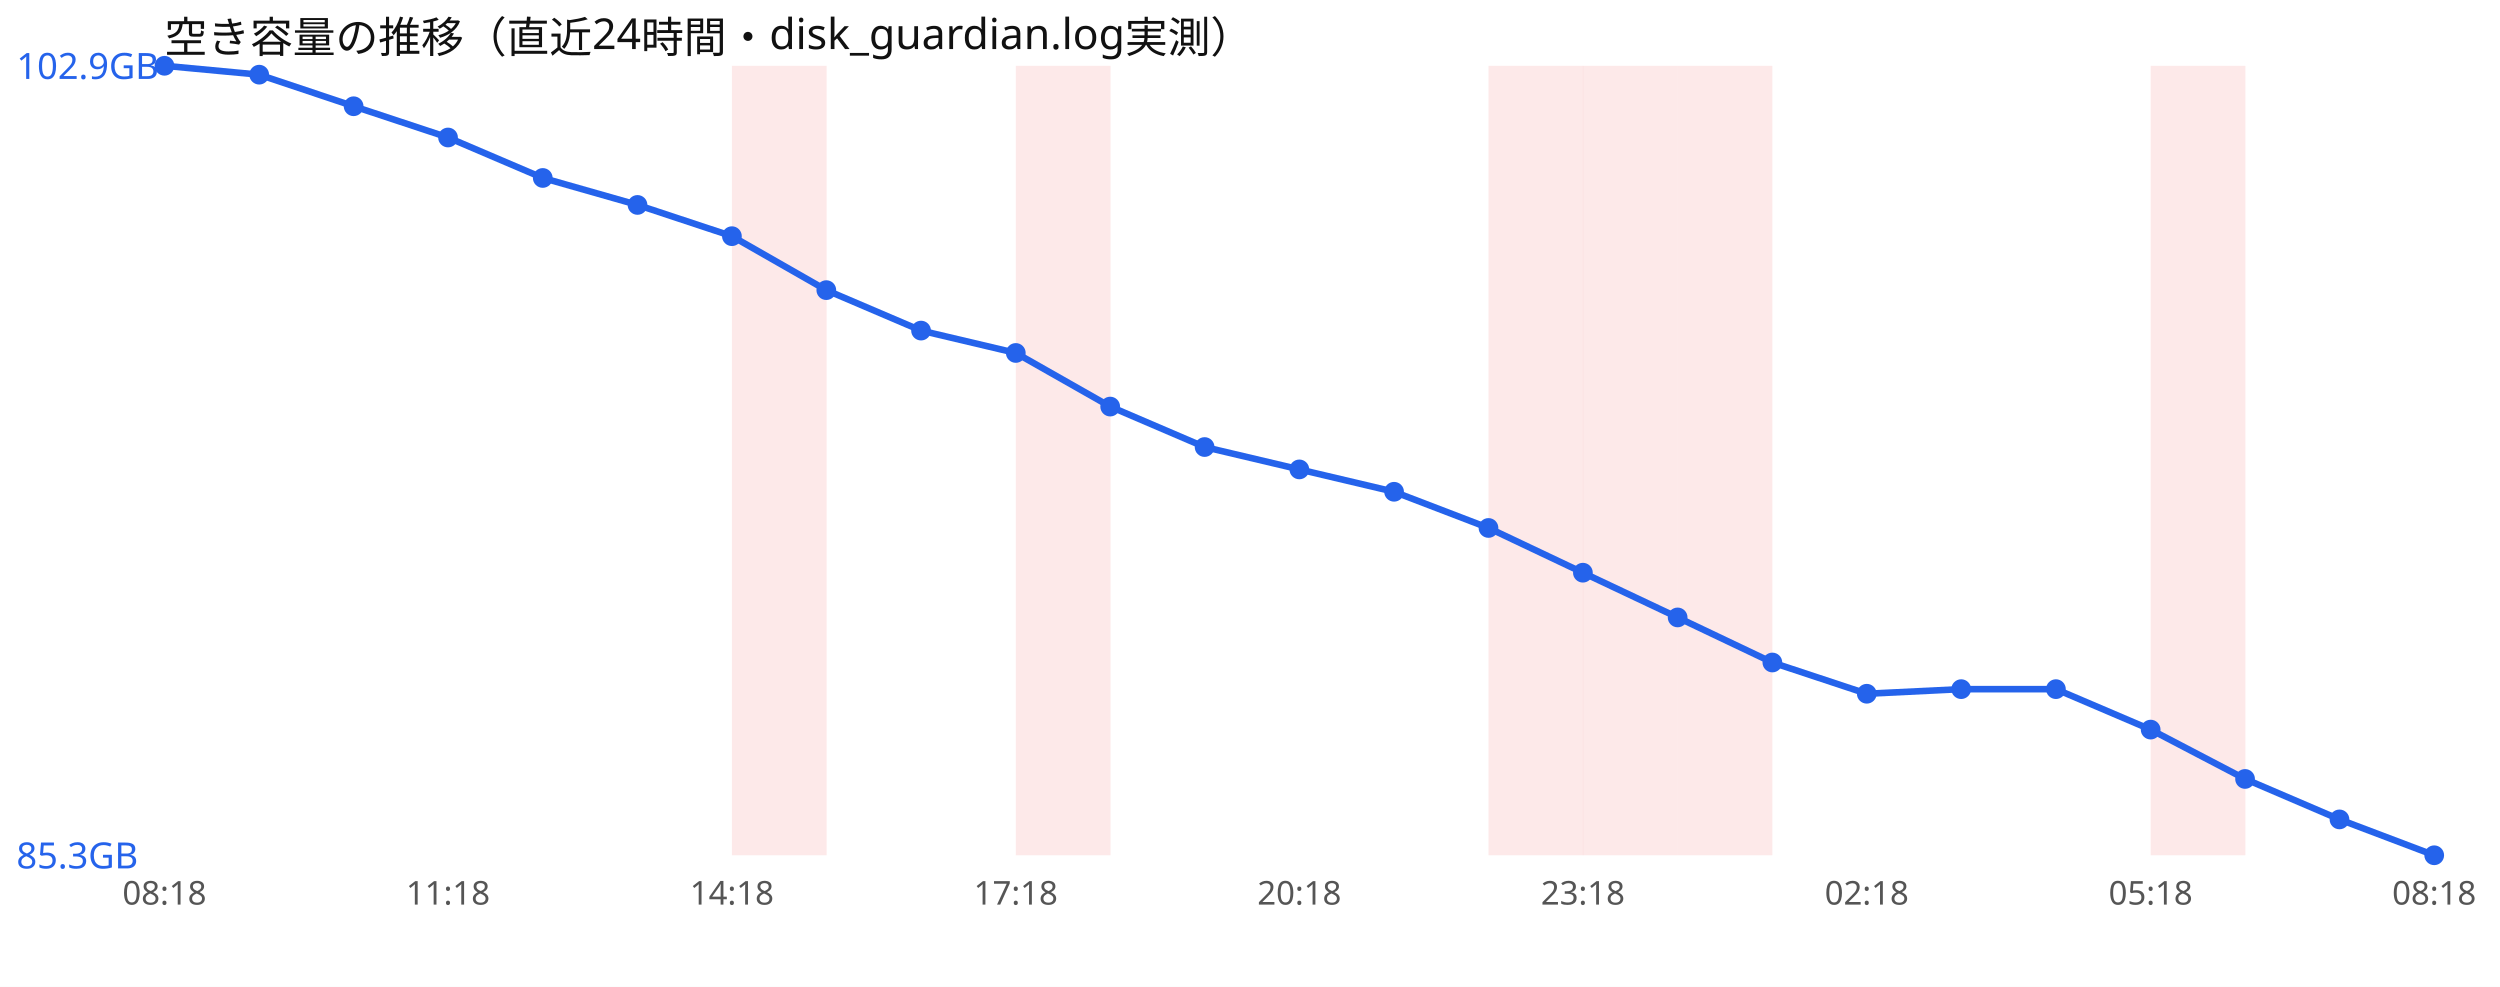
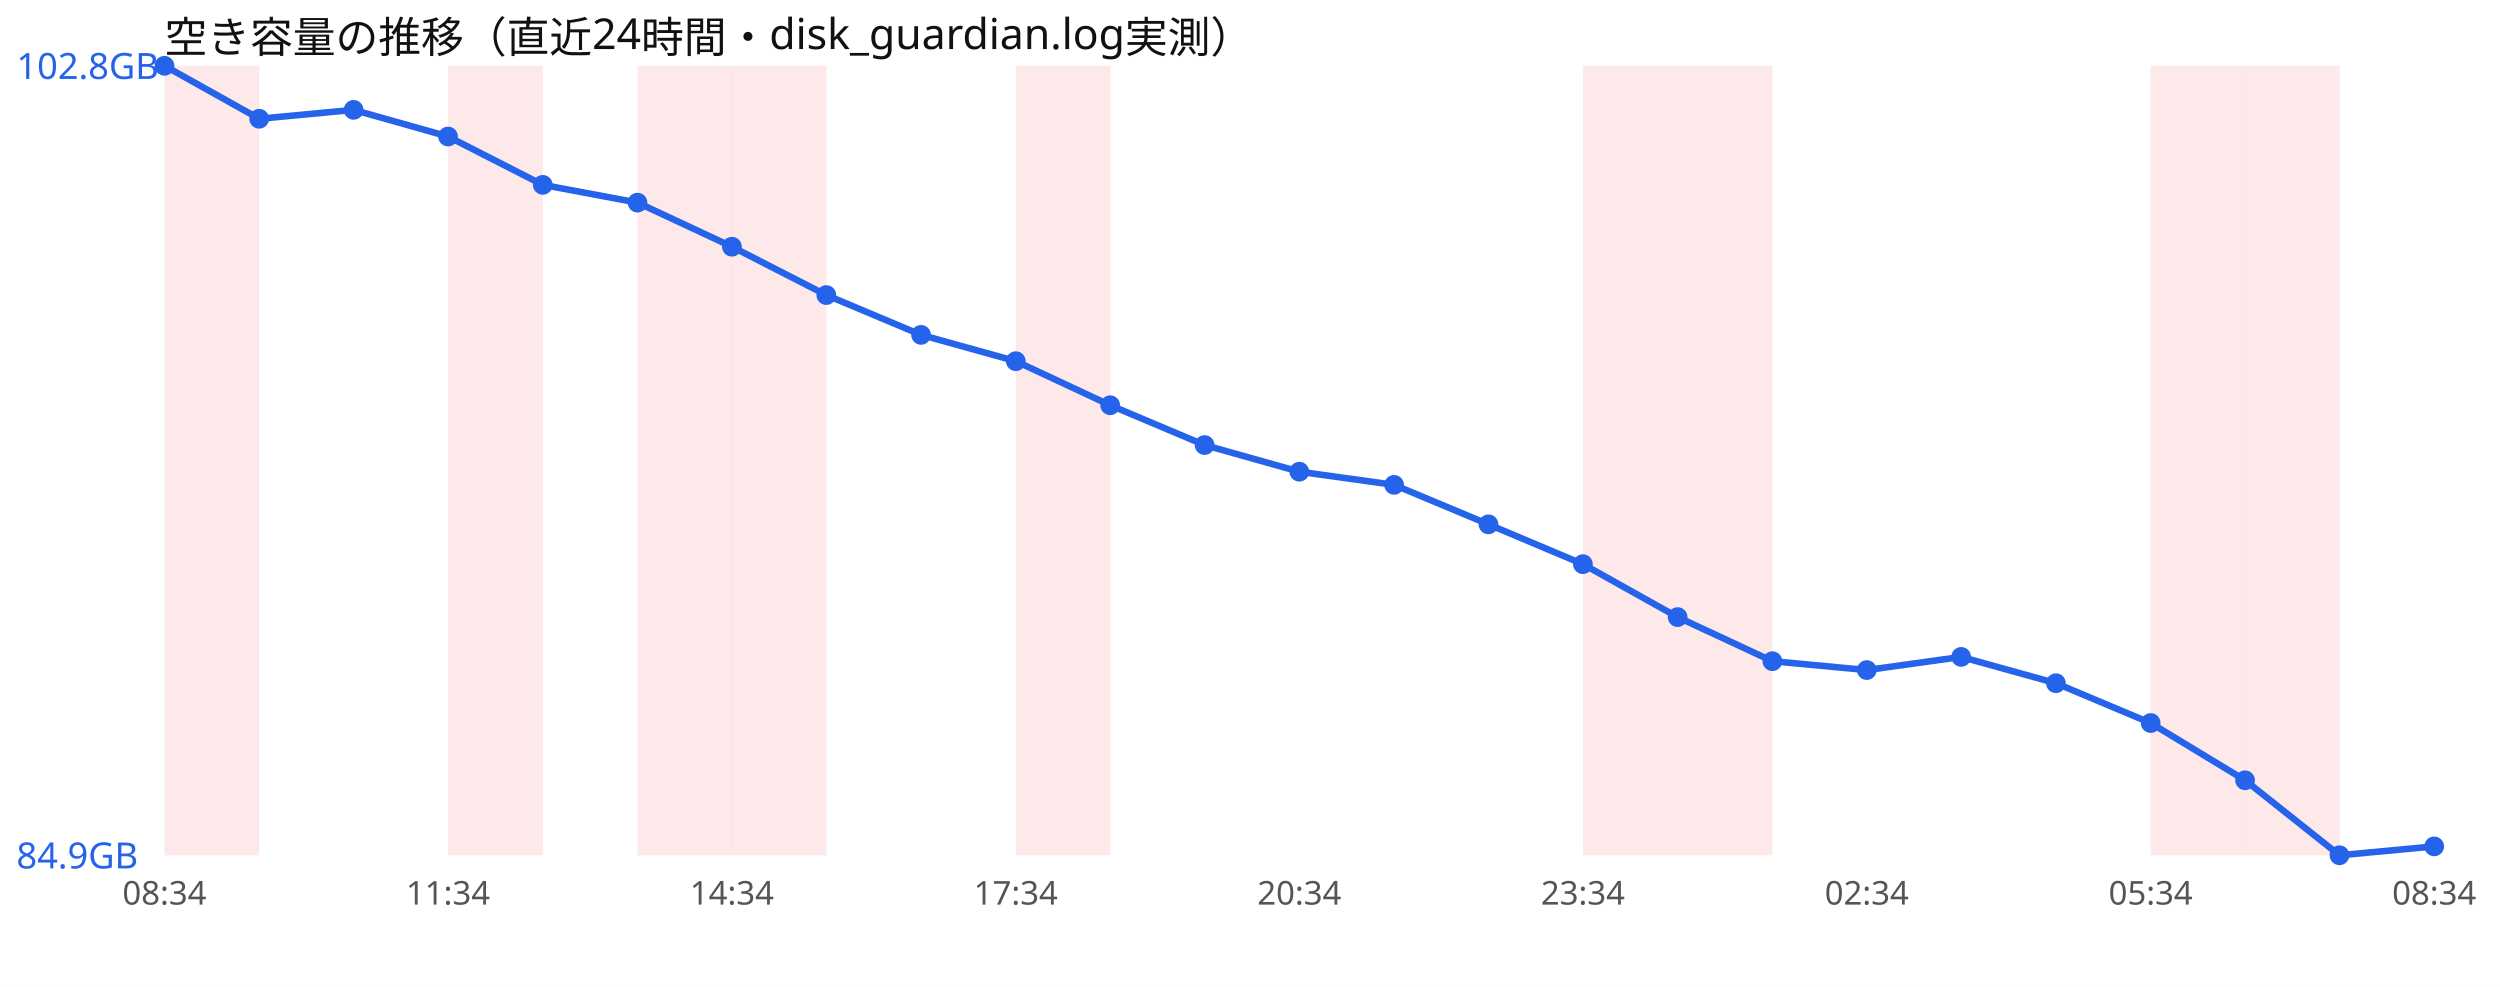
<svg xmlns="http://www.w3.org/2000/svg" width="760" height="300" viewBox="0 0 760 300" font-family="sans-serif">
  <rect width="760" height="300" fill="#ffffff" />
  <text x="50" y="16" font-size="13" fill="#111">空き容量の推移（直近24時間・disk_guardian.log実測）</text>
+   <rect x="50.0" y="20" width="28.8" height="240" fill="#ef4444" opacity="0.12" />
+   <rect x="136.2" y="20" width="28.8" height="240" fill="#ef4444" opacity="0.12" />
+   <rect x="193.8" y="20" width="28.8" height="240" fill="#ef4444" opacity="0.12" />
  <rect x="222.5" y="20" width="28.8" height="240" fill="#ef4444" opacity="0.12" />
  <rect x="308.8" y="20" width="28.8" height="240" fill="#ef4444" opacity="0.12" />
-   <rect x="452.5" y="20" width="28.8" height="240" fill="#ef4444" opacity="0.12" />
  <rect x="481.2" y="20" width="28.8" height="240" fill="#ef4444" opacity="0.12" />
  <rect x="510.0" y="20" width="28.8" height="240" fill="#ef4444" opacity="0.12" />
  <rect x="653.8" y="20" width="28.8" height="240" fill="#ef4444" opacity="0.12" />
-   <polyline points="50.0,20.0 78.8,22.7 107.5,32.3 136.2,41.8 165.0,54.1 193.8,62.3 222.5,71.8 251.2,88.2 280.0,100.5 308.8,107.3 337.5,123.6 366.2,135.9 395.0,142.7 423.8,149.5 452.5,160.5 481.2,174.1 510.0,187.7 538.8,201.4 567.5,210.9 596.2,209.5 625.0,209.5 653.8,221.8 682.5,236.8 711.2,249.1 740.0,260.0" fill="none" stroke="#2563eb" stroke-width="2" />
+   <rect x="682.5" y="20" width="28.8" height="240" fill="#ef4444" opacity="0.12" />
+   <polyline points="50.0,20.0 78.8,36.1 107.5,33.4 136.2,41.5 165.0,56.2 193.8,61.6 222.5,75.0 251.2,89.7 280.0,101.8 308.8,109.8 337.5,123.2 366.2,135.3 395.0,143.4 423.8,147.4 452.5,159.4 481.2,171.5 510.0,187.6 538.8,201.0 567.5,203.7 596.2,199.7 625.0,207.7 653.8,219.8 682.5,237.2 711.2,260.0 740.0,257.3" fill="none" stroke="#2563eb" stroke-width="2" />
  <circle cx="50.0" cy="20.0" r="3" fill="#2563eb" />
-   <circle cx="78.8" cy="22.7" r="3" fill="#2563eb" />
-   <circle cx="107.5" cy="32.3" r="3" fill="#2563eb" />
-   <circle cx="136.2" cy="41.8" r="3" fill="#2563eb" />
-   <circle cx="165.0" cy="54.1" r="3" fill="#2563eb" />
-   <circle cx="193.8" cy="62.3" r="3" fill="#2563eb" />
-   <circle cx="222.5" cy="71.8" r="3" fill="#2563eb" />
-   <circle cx="251.2" cy="88.2" r="3" fill="#2563eb" />
-   <circle cx="280.0" cy="100.5" r="3" fill="#2563eb" />
-   <circle cx="308.8" cy="107.3" r="3" fill="#2563eb" />
-   <circle cx="337.5" cy="123.6" r="3" fill="#2563eb" />
-   <circle cx="366.2" cy="135.9" r="3" fill="#2563eb" />
-   <circle cx="395.0" cy="142.7" r="3" fill="#2563eb" />
-   <circle cx="423.8" cy="149.5" r="3" fill="#2563eb" />
-   <circle cx="452.5" cy="160.5" r="3" fill="#2563eb" />
-   <circle cx="481.2" cy="174.1" r="3" fill="#2563eb" />
-   <circle cx="510.0" cy="187.7" r="3" fill="#2563eb" />
-   <circle cx="538.8" cy="201.4" r="3" fill="#2563eb" />
-   <circle cx="567.5" cy="210.9" r="3" fill="#2563eb" />
-   <circle cx="596.2" cy="209.5" r="3" fill="#2563eb" />
-   <circle cx="625.0" cy="209.5" r="3" fill="#2563eb" />
-   <circle cx="653.8" cy="221.8" r="3" fill="#2563eb" />
-   <circle cx="682.5" cy="236.8" r="3" fill="#2563eb" />
-   <circle cx="711.2" cy="249.1" r="3" fill="#2563eb" />
-   <circle cx="740.0" cy="260.0" r="3" fill="#2563eb" />
-   <text x="5" y="24.0" font-size="11" fill="#2563eb">102.9GB</text>
-   <text x="5" y="264.0" font-size="11" fill="#2563eb">85.3GB</text>
-   <text x="50.0" y="275" font-size="10" fill="#555" text-anchor="middle">08:18</text>
-   <text x="136.2" y="275" font-size="10" fill="#555" text-anchor="middle">11:18</text>
-   <text x="222.5" y="275" font-size="10" fill="#555" text-anchor="middle">14:18</text>
-   <text x="308.8" y="275" font-size="10" fill="#555" text-anchor="middle">17:18</text>
-   <text x="395.0" y="275" font-size="10" fill="#555" text-anchor="middle">20:18</text>
-   <text x="481.2" y="275" font-size="10" fill="#555" text-anchor="middle">23:18</text>
-   <text x="567.5" y="275" font-size="10" fill="#555" text-anchor="middle">02:18</text>
-   <text x="653.8" y="275" font-size="10" fill="#555" text-anchor="middle">05:18</text>
-   <text x="740.0" y="275" font-size="10" fill="#555" text-anchor="middle">08:18</text>
+   <circle cx="78.8" cy="36.1" r="3" fill="#2563eb" />
+   <circle cx="107.5" cy="33.4" r="3" fill="#2563eb" />
+   <circle cx="136.2" cy="41.5" r="3" fill="#2563eb" />
+   <circle cx="165.0" cy="56.2" r="3" fill="#2563eb" />
+   <circle cx="193.8" cy="61.6" r="3" fill="#2563eb" />
+   <circle cx="222.5" cy="75.0" r="3" fill="#2563eb" />
+   <circle cx="251.2" cy="89.7" r="3" fill="#2563eb" />
+   <circle cx="280.0" cy="101.8" r="3" fill="#2563eb" />
+   <circle cx="308.8" cy="109.8" r="3" fill="#2563eb" />
+   <circle cx="337.5" cy="123.2" r="3" fill="#2563eb" />
+   <circle cx="366.2" cy="135.3" r="3" fill="#2563eb" />
+   <circle cx="395.0" cy="143.4" r="3" fill="#2563eb" />
+   <circle cx="423.8" cy="147.4" r="3" fill="#2563eb" />
+   <circle cx="452.5" cy="159.4" r="3" fill="#2563eb" />
+   <circle cx="481.2" cy="171.5" r="3" fill="#2563eb" />
+   <circle cx="510.0" cy="187.6" r="3" fill="#2563eb" />
+   <circle cx="538.8" cy="201.0" r="3" fill="#2563eb" />
+   <circle cx="567.5" cy="203.7" r="3" fill="#2563eb" />
+   <circle cx="596.2" cy="199.7" r="3" fill="#2563eb" />
+   <circle cx="625.0" cy="207.7" r="3" fill="#2563eb" />
+   <circle cx="653.8" cy="219.8" r="3" fill="#2563eb" />
+   <circle cx="682.5" cy="237.2" r="3" fill="#2563eb" />
+   <circle cx="711.2" cy="260.0" r="3" fill="#2563eb" />
+   <circle cx="740.0" cy="257.3" r="3" fill="#2563eb" />
+   <text x="5" y="24.0" font-size="11" fill="#2563eb">102.8GB</text>
+   <text x="5" y="264.0" font-size="11" fill="#2563eb">84.9GB</text>
+   <text x="50.0" y="275" font-size="10" fill="#555" text-anchor="middle">08:34</text>
+   <text x="136.2" y="275" font-size="10" fill="#555" text-anchor="middle">11:34</text>
+   <text x="222.5" y="275" font-size="10" fill="#555" text-anchor="middle">14:34</text>
+   <text x="308.8" y="275" font-size="10" fill="#555" text-anchor="middle">17:34</text>
+   <text x="395.0" y="275" font-size="10" fill="#555" text-anchor="middle">20:34</text>
+   <text x="481.2" y="275" font-size="10" fill="#555" text-anchor="middle">23:34</text>
+   <text x="567.5" y="275" font-size="10" fill="#555" text-anchor="middle">02:34</text>
+   <text x="653.8" y="275" font-size="10" fill="#555" text-anchor="middle">05:34</text>
+   <text x="740.0" y="275" font-size="10" fill="#555" text-anchor="middle">08:34</text>
</svg>
